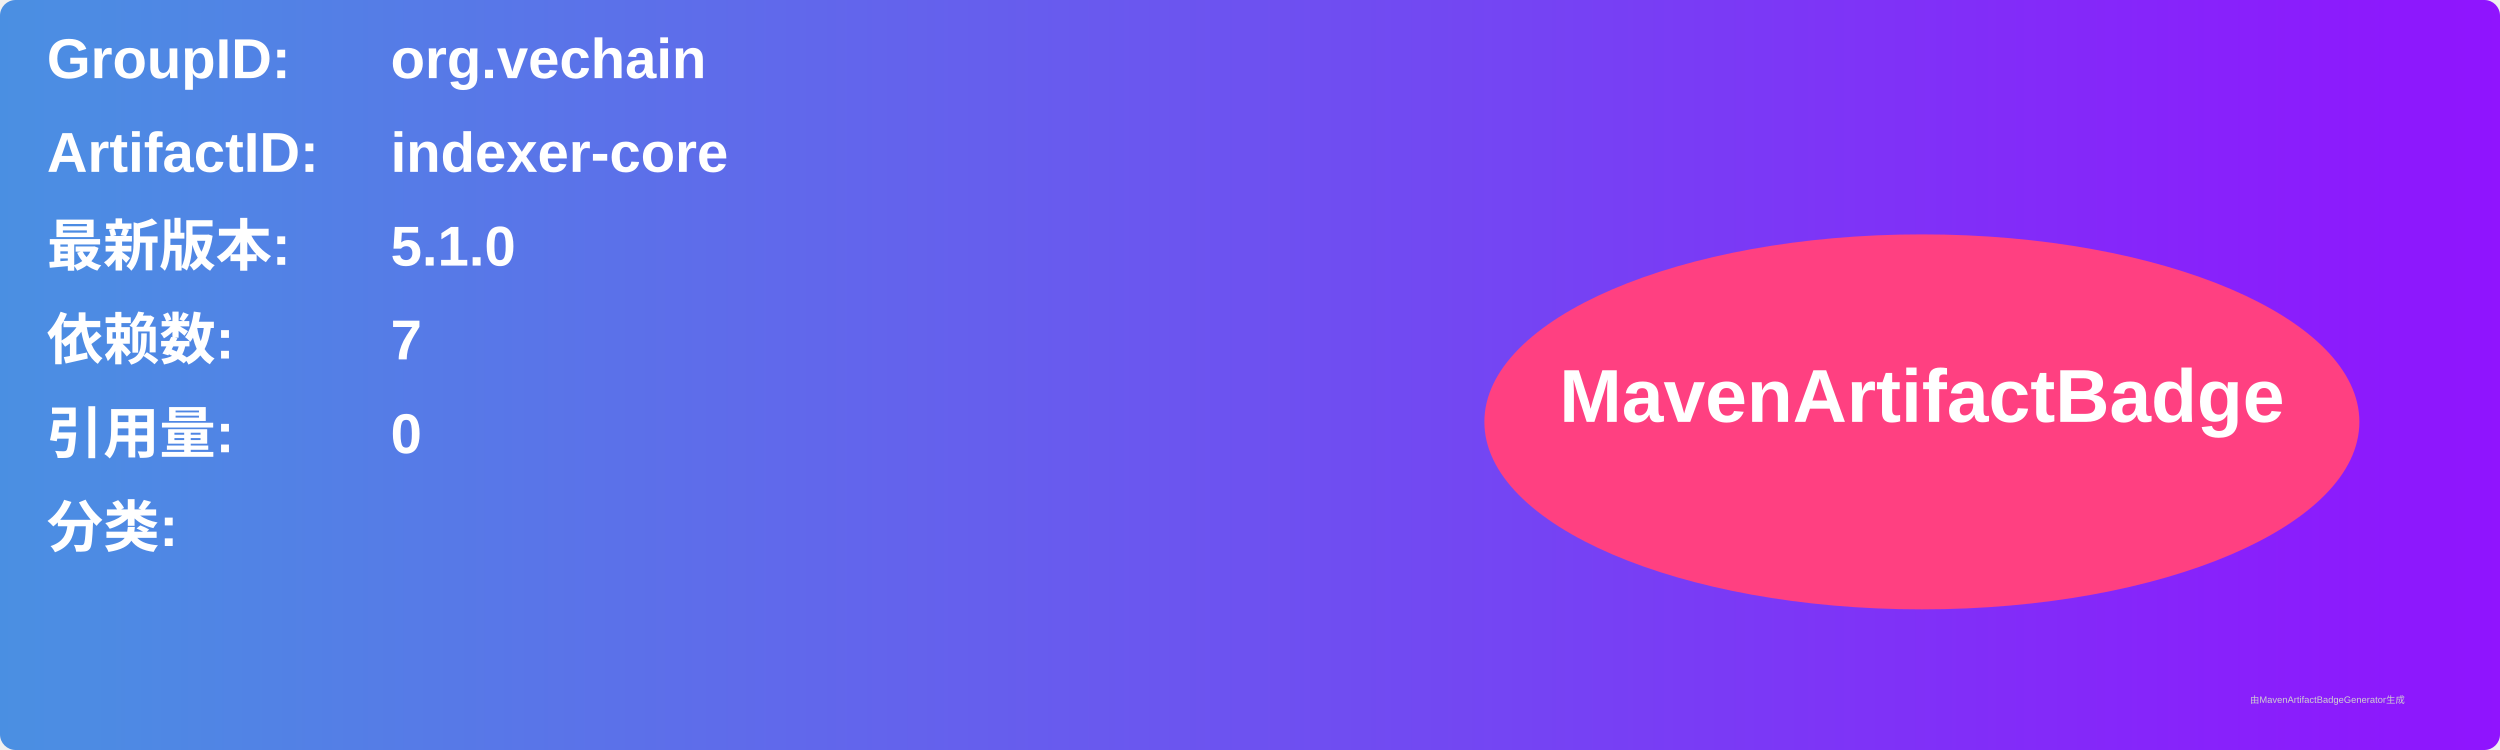
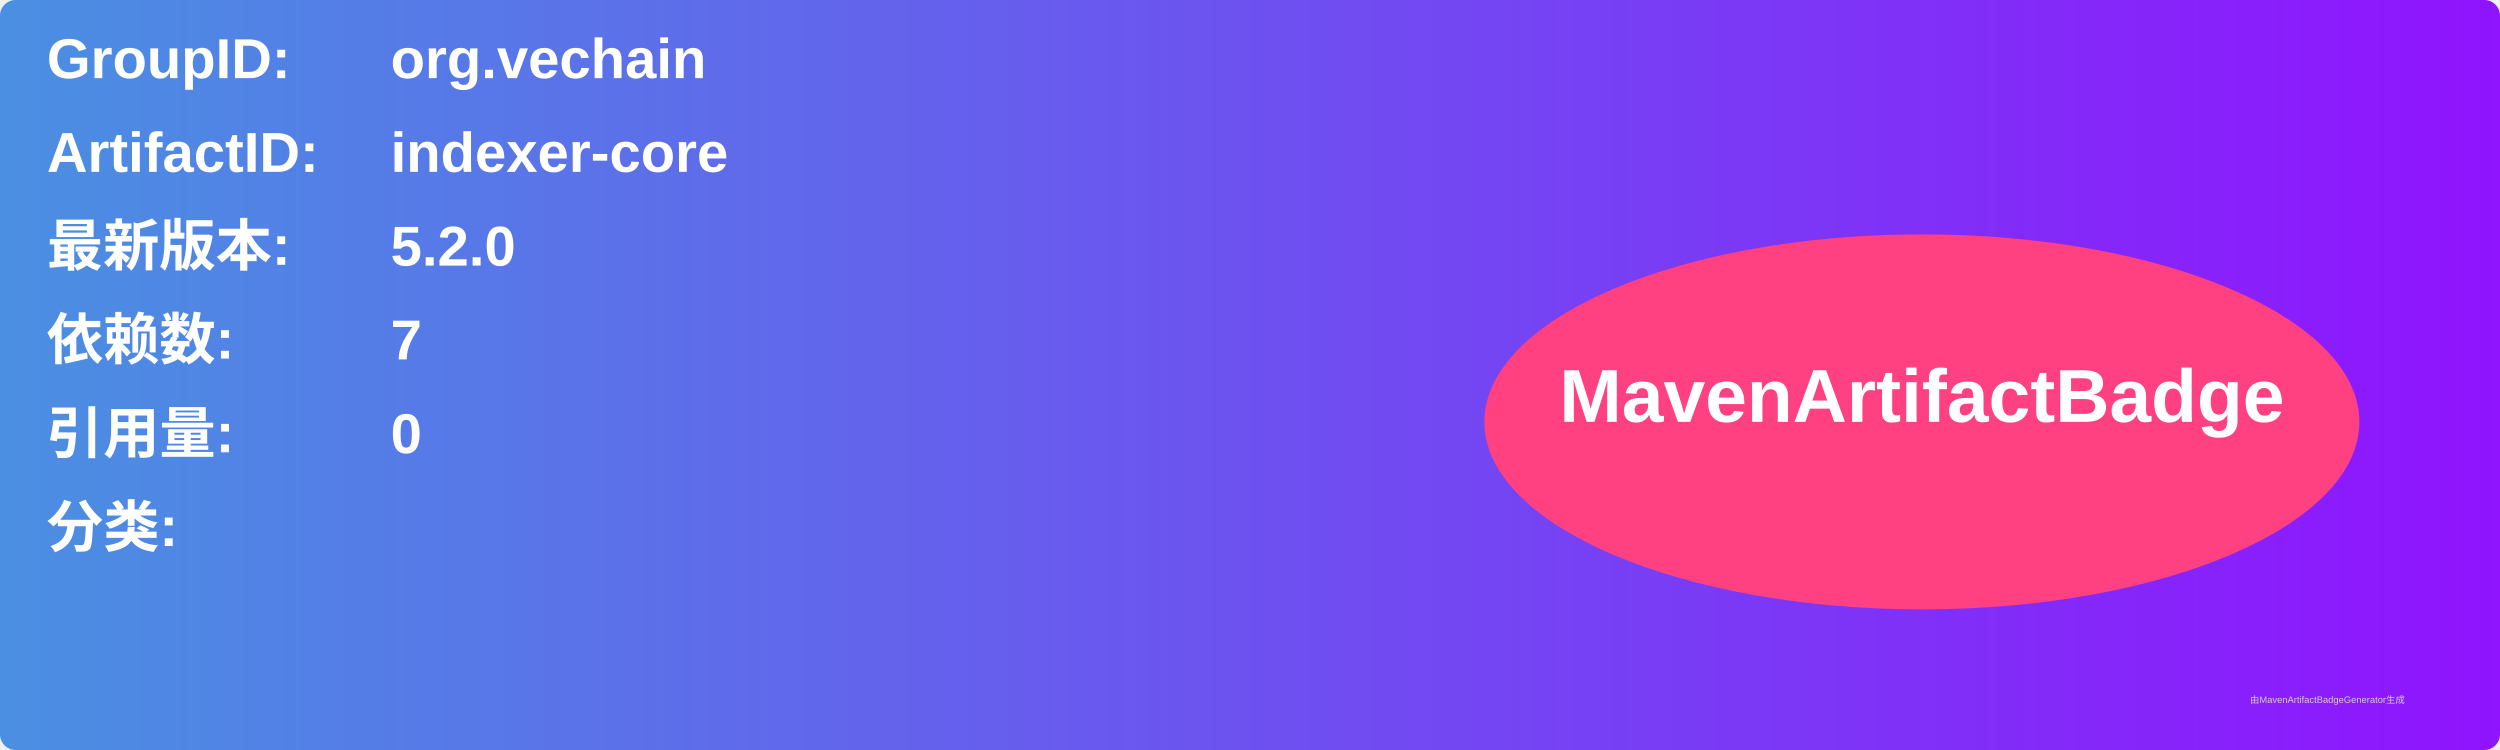
<svg xmlns="http://www.w3.org/2000/svg" width="800" height="240" viewBox="0 0 800 240">
  <linearGradient id="grad" x1="0%" y1="0%" x2="100%" y2="0%">
    <stop offset="0%" stop-color="#4a90e2" />
    <stop offset="100%" stop-color="#9013fe" />
  </linearGradient>
  <rect width="100%" height="100%" rx="5" ry="5" fill="url(#grad)" />
  <g transform="translate(15, 15)">
    <text x="0" y="10" font-family="Arial" font-size="18" fill="white" font-weight="bold" width="260">GroupID:</text>
    <text x="110" y="10" font-family="Arial" font-size="18" fill="white" font-weight="bold" width="460">org.vechain</text>
    <text x="0" y="40" font-family="Arial" font-size="18" fill="white" font-weight="bold" width="260">ArtifactID:</text>
    <text x="110" y="40" font-family="Arial" font-size="18" fill="white" font-weight="bold" width="460">indexer-core</text>
    <text x="0" y="70" font-family="Arial" font-size="18" fill="white" font-weight="bold">最新版本:</text>
    <text x="110" y="70" font-family="Arial" font-size="18" fill="white" font-weight="bold">
-       <tspan font-weight="bold">5.1.0</tspan>
+       <tspan font-weight="bold">5.2.0</tspan>
    </text>
    <text x="0" y="100" font-family="Arial" font-size="18" fill="white" font-weight="bold">依赖数: </text>
    <text x="110" y="100" font-family="Arial" font-size="18" fill="white">
      <tspan font-weight="bold">7</tspan>
    </text>
    <text x="0" y="130" font-family="Arial" font-size="18" fill="white" font-weight="bold">引用量: </text>
    <text x="110" y="130" font-family="Arial" font-size="18" fill="white">
      <tspan font-weight="bold">0</tspan>
    </text>
    <text x="0" y="160" font-family="Arial" font-size="18" fill="white" font-weight="bold">分类:</text>
    <text x="10" y="190" font-family="Arial" font-size="10" fill="white">
      <tspan font-weight="bold" />
    </text>
    <ellipse cx="600" cy="120" rx="140" ry="60" fill="#ff4081" />
    <text x="600" y="120" text-anchor="middle" font-family="Arial" font-size="24" fill="white" font-weight="bold">MavenArtifactBadge</text>
  </g>
  <text x="720" y="225" font-family="Arial" font-size="3" fill="#d0d0d0">由MavenArtifactBadgeGenerator生成</text>
</svg>
